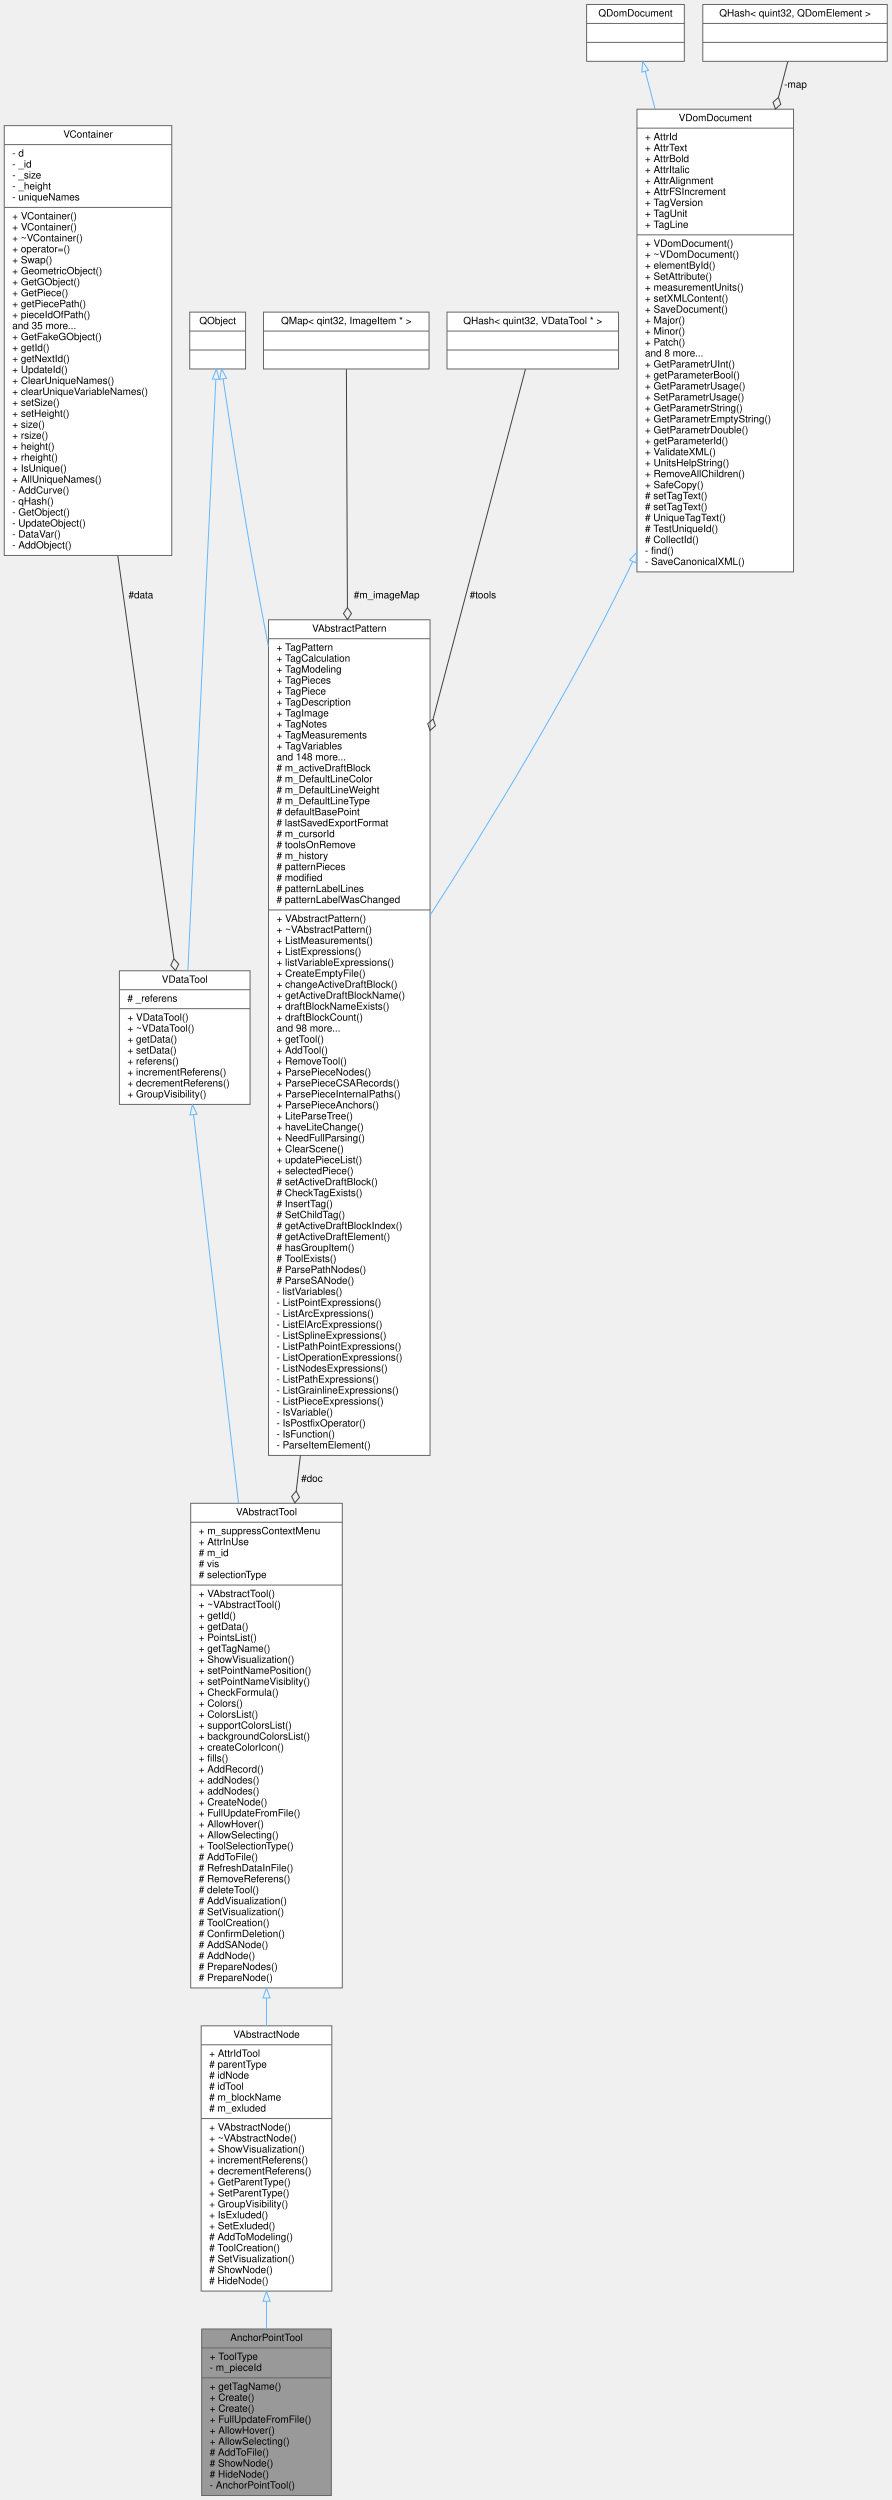
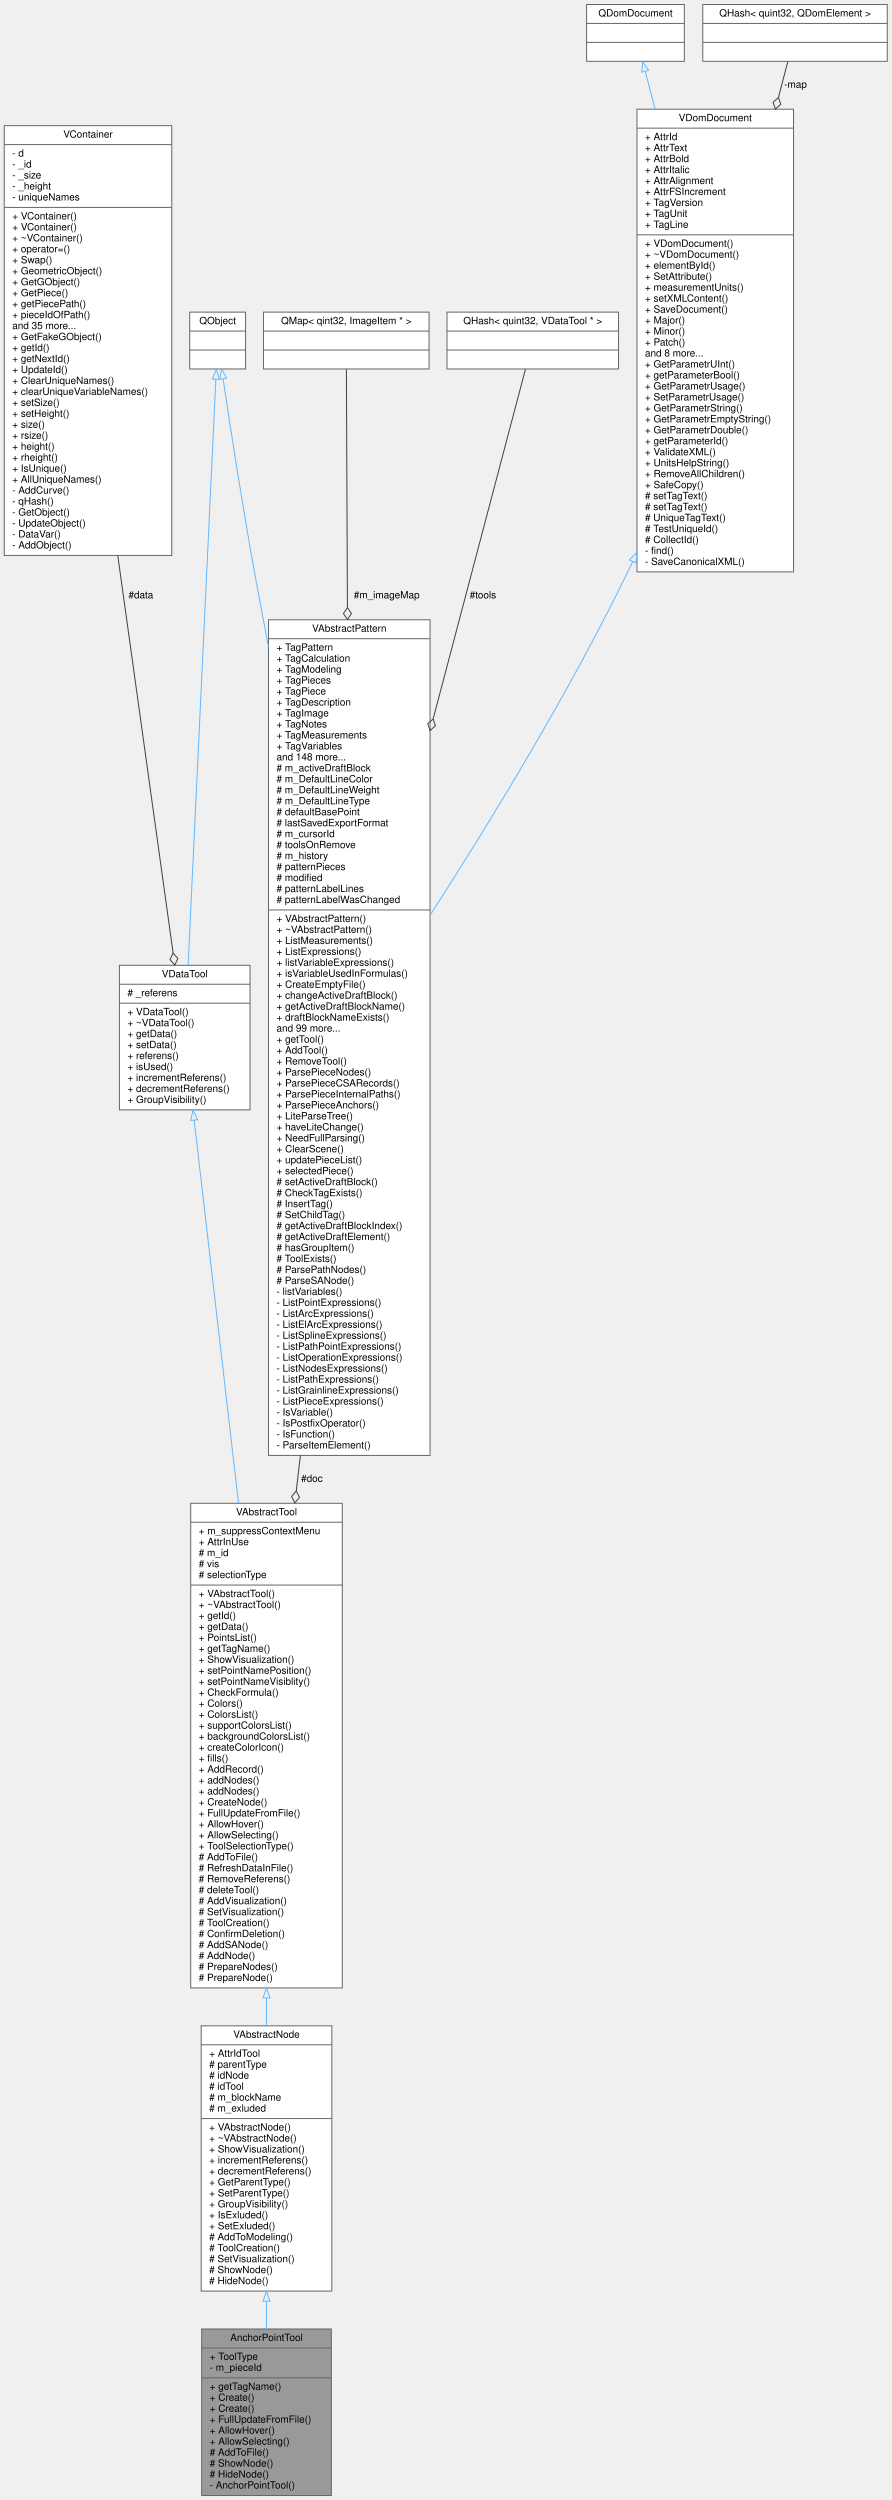
<svg xmlns="http://www.w3.org/2000/svg" xmlns:xlink="http://www.w3.org/1999/xlink" width="894pt" height="2507pt" viewBox="0.00 0.00 893.50 2507.00">
  <g id="graph0" class="graph" transform="scale(1 1) rotate(0) translate(4 2503)">
    <g id="node1" class="node">
      <g id="a_node1">
        <a xlink:title=" ">
          <polygon fill="#999999" stroke="#666666" points="198,-0.5 198,-167.5 328,-167.5 328,-0.5 198,-0.5" />
          <text text-anchor="middle" x="263" y="-155.5" font-family="Helvetica,sans-Serif" font-size="10.00">AnchorPointTool</text>
          <polyline fill="none" stroke="#666666" points="198,-148.5 328,-148.5 " />
          <text text-anchor="start" x="206" y="-136.5" font-family="Helvetica,sans-Serif" font-size="10.00">+ ToolType</text>
          <text text-anchor="start" x="206" y="-125.5" font-family="Helvetica,sans-Serif" font-size="10.00">- m_pieceId</text>
          <polyline fill="none" stroke="#666666" points="198,-118.5 328,-118.5 " />
          <text text-anchor="start" x="206" y="-106.5" font-family="Helvetica,sans-Serif" font-size="10.00">+ getTagName()</text>
          <text text-anchor="start" x="206" y="-95.5" font-family="Helvetica,sans-Serif" font-size="10.00">+ Create()</text>
          <text text-anchor="start" x="206" y="-84.5" font-family="Helvetica,sans-Serif" font-size="10.00">+ Create()</text>
          <text text-anchor="start" x="206" y="-73.5" font-family="Helvetica,sans-Serif" font-size="10.00">+ FullUpdateFromFile()</text>
          <text text-anchor="start" x="206" y="-62.5" font-family="Helvetica,sans-Serif" font-size="10.00">+ AllowHover()</text>
          <text text-anchor="start" x="206" y="-51.5" font-family="Helvetica,sans-Serif" font-size="10.00">+ AllowSelecting()</text>
          <text text-anchor="start" x="206" y="-40.5" font-family="Helvetica,sans-Serif" font-size="10.00"># AddToFile()</text>
          <text text-anchor="start" x="206" y="-29.5" font-family="Helvetica,sans-Serif" font-size="10.00"># ShowNode()</text>
          <text text-anchor="start" x="206" y="-18.5" font-family="Helvetica,sans-Serif" font-size="10.00"># HideNode()</text>
          <text text-anchor="start" x="206" y="-7.5" font-family="Helvetica,sans-Serif" font-size="10.00">- AnchorPointTool()</text>
        </a>
      </g>
    </g>
    <g id="node2" class="node">
      <g id="a_node2">
        <a xlink:href="../../d3/d16/classVAbstractNode.html" target="_top" xlink:title="The VAbstractNode class parent class for all detail node.">
          <polygon fill="white" stroke="#666666" points="197.5,-205.5 197.5,-471.5 328.5,-471.5 328.5,-205.5 197.5,-205.5" />
          <text text-anchor="middle" x="263" y="-459.5" font-family="Helvetica,sans-Serif" font-size="10.00">VAbstractNode</text>
          <polyline fill="none" stroke="#666666" points="197.5,-452.5 328.5,-452.5 " />
          <text text-anchor="start" x="205.5" y="-440.5" font-family="Helvetica,sans-Serif" font-size="10.00">+ AttrIdTool</text>
          <text text-anchor="start" x="205.5" y="-429.5" font-family="Helvetica,sans-Serif" font-size="10.00"># parentType</text>
          <text text-anchor="start" x="205.5" y="-418.5" font-family="Helvetica,sans-Serif" font-size="10.00"># idNode</text>
          <text text-anchor="start" x="205.5" y="-407.5" font-family="Helvetica,sans-Serif" font-size="10.00"># idTool</text>
          <text text-anchor="start" x="205.5" y="-396.5" font-family="Helvetica,sans-Serif" font-size="10.00"># m_blockName</text>
          <text text-anchor="start" x="205.5" y="-385.5" font-family="Helvetica,sans-Serif" font-size="10.00"># m_exluded</text>
          <polyline fill="none" stroke="#666666" points="197.5,-378.5 328.5,-378.5 " />
          <text text-anchor="start" x="205.5" y="-366.5" font-family="Helvetica,sans-Serif" font-size="10.00">+ VAbstractNode()</text>
          <text text-anchor="start" x="205.5" y="-355.5" font-family="Helvetica,sans-Serif" font-size="10.00">+ ~VAbstractNode()</text>
          <text text-anchor="start" x="205.5" y="-344.5" font-family="Helvetica,sans-Serif" font-size="10.00">+ ShowVisualization()</text>
          <text text-anchor="start" x="205.5" y="-333.5" font-family="Helvetica,sans-Serif" font-size="10.00">+ incrementReferens()</text>
          <text text-anchor="start" x="205.5" y="-322.5" font-family="Helvetica,sans-Serif" font-size="10.00">+ decrementReferens()</text>
          <text text-anchor="start" x="205.5" y="-311.5" font-family="Helvetica,sans-Serif" font-size="10.00">+ GetParentType()</text>
          <text text-anchor="start" x="205.5" y="-300.5" font-family="Helvetica,sans-Serif" font-size="10.00">+ SetParentType()</text>
          <text text-anchor="start" x="205.5" y="-289.5" font-family="Helvetica,sans-Serif" font-size="10.00">+ GroupVisibility()</text>
          <text text-anchor="start" x="205.5" y="-278.5" font-family="Helvetica,sans-Serif" font-size="10.00">+ IsExluded()</text>
          <text text-anchor="start" x="205.5" y="-267.5" font-family="Helvetica,sans-Serif" font-size="10.00">+ SetExluded()</text>
          <text text-anchor="start" x="205.5" y="-256.5" font-family="Helvetica,sans-Serif" font-size="10.00"># AddToModeling()</text>
          <text text-anchor="start" x="205.5" y="-245.5" font-family="Helvetica,sans-Serif" font-size="10.00"># ToolCreation()</text>
          <text text-anchor="start" x="205.5" y="-234.5" font-family="Helvetica,sans-Serif" font-size="10.00"># SetVisualization()</text>
          <text text-anchor="start" x="205.5" y="-223.5" font-family="Helvetica,sans-Serif" font-size="10.00"># ShowNode()</text>
          <text text-anchor="start" x="205.5" y="-212.5" font-family="Helvetica,sans-Serif" font-size="10.00"># HideNode()</text>
        </a>
      </g>
    </g>
    <g id="edge1" class="edge">
      <path fill="none" stroke="#63b8ff" d="M263,-195.19C263,-185.87 263,-176.67 263,-167.8" />
      <polygon fill="none" stroke="#63b8ff" points="259.5,-195.33 263,-205.33 266.5,-195.33 259.5,-195.33" />
    </g>
    <g id="node3" class="node">
      <g id="a_node3">
        <a xlink:href="../../d4/d36/classVAbstractTool.html" target="_top" xlink:title="The VAbstractTool abstract class for all tools.">
          <polygon fill="white" stroke="#666666" points="187,-509.5 187,-995.5 339,-995.5 339,-509.5 187,-509.5" />
          <text text-anchor="middle" x="263" y="-983.5" font-family="Helvetica,sans-Serif" font-size="10.00">VAbstractTool</text>
          <polyline fill="none" stroke="#666666" points="187,-976.5 339,-976.5 " />
          <text text-anchor="start" x="195" y="-964.5" font-family="Helvetica,sans-Serif" font-size="10.00">+ m_suppressContextMenu</text>
          <text text-anchor="start" x="195" y="-953.5" font-family="Helvetica,sans-Serif" font-size="10.00">+ AttrInUse</text>
          <text text-anchor="start" x="195" y="-942.5" font-family="Helvetica,sans-Serif" font-size="10.00"># m_id</text>
          <text text-anchor="start" x="195" y="-931.5" font-family="Helvetica,sans-Serif" font-size="10.00"># vis</text>
          <text text-anchor="start" x="195" y="-920.5" font-family="Helvetica,sans-Serif" font-size="10.00"># selectionType</text>
          <polyline fill="none" stroke="#666666" points="187,-913.5 339,-913.5 " />
          <text text-anchor="start" x="195" y="-901.5" font-family="Helvetica,sans-Serif" font-size="10.00">+ VAbstractTool()</text>
          <text text-anchor="start" x="195" y="-890.5" font-family="Helvetica,sans-Serif" font-size="10.00">+ ~VAbstractTool()</text>
          <text text-anchor="start" x="195" y="-879.5" font-family="Helvetica,sans-Serif" font-size="10.00">+ getId()</text>
          <text text-anchor="start" x="195" y="-868.5" font-family="Helvetica,sans-Serif" font-size="10.00">+ getData()</text>
          <text text-anchor="start" x="195" y="-857.5" font-family="Helvetica,sans-Serif" font-size="10.00">+ PointsList()</text>
          <text text-anchor="start" x="195" y="-846.5" font-family="Helvetica,sans-Serif" font-size="10.00">+ getTagName()</text>
          <text text-anchor="start" x="195" y="-835.5" font-family="Helvetica,sans-Serif" font-size="10.00">+ ShowVisualization()</text>
          <text text-anchor="start" x="195" y="-824.5" font-family="Helvetica,sans-Serif" font-size="10.00">+ setPointNamePosition()</text>
          <text text-anchor="start" x="195" y="-813.5" font-family="Helvetica,sans-Serif" font-size="10.00">+ setPointNameVisiblity()</text>
          <text text-anchor="start" x="195" y="-802.5" font-family="Helvetica,sans-Serif" font-size="10.00">+ CheckFormula()</text>
          <text text-anchor="start" x="195" y="-791.5" font-family="Helvetica,sans-Serif" font-size="10.00">+ Colors()</text>
          <text text-anchor="start" x="195" y="-780.5" font-family="Helvetica,sans-Serif" font-size="10.00">+ ColorsList()</text>
          <text text-anchor="start" x="195" y="-769.5" font-family="Helvetica,sans-Serif" font-size="10.00">+ supportColorsList()</text>
          <text text-anchor="start" x="195" y="-758.5" font-family="Helvetica,sans-Serif" font-size="10.00">+ backgroundColorsList()</text>
          <text text-anchor="start" x="195" y="-747.5" font-family="Helvetica,sans-Serif" font-size="10.00">+ createColorIcon()</text>
          <text text-anchor="start" x="195" y="-736.5" font-family="Helvetica,sans-Serif" font-size="10.00">+ fills()</text>
          <text text-anchor="start" x="195" y="-725.5" font-family="Helvetica,sans-Serif" font-size="10.00">+ AddRecord()</text>
          <text text-anchor="start" x="195" y="-714.5" font-family="Helvetica,sans-Serif" font-size="10.00">+ addNodes()</text>
          <text text-anchor="start" x="195" y="-703.5" font-family="Helvetica,sans-Serif" font-size="10.00">+ addNodes()</text>
          <text text-anchor="start" x="195" y="-692.5" font-family="Helvetica,sans-Serif" font-size="10.00">+ CreateNode()</text>
          <text text-anchor="start" x="195" y="-681.5" font-family="Helvetica,sans-Serif" font-size="10.00">+ FullUpdateFromFile()</text>
          <text text-anchor="start" x="195" y="-670.5" font-family="Helvetica,sans-Serif" font-size="10.00">+ AllowHover()</text>
          <text text-anchor="start" x="195" y="-659.5" font-family="Helvetica,sans-Serif" font-size="10.00">+ AllowSelecting()</text>
          <text text-anchor="start" x="195" y="-648.5" font-family="Helvetica,sans-Serif" font-size="10.00">+ ToolSelectionType()</text>
          <text text-anchor="start" x="195" y="-637.5" font-family="Helvetica,sans-Serif" font-size="10.00"># AddToFile()</text>
          <text text-anchor="start" x="195" y="-626.5" font-family="Helvetica,sans-Serif" font-size="10.00"># RefreshDataInFile()</text>
          <text text-anchor="start" x="195" y="-615.5" font-family="Helvetica,sans-Serif" font-size="10.00"># RemoveReferens()</text>
          <text text-anchor="start" x="195" y="-604.5" font-family="Helvetica,sans-Serif" font-size="10.00"># deleteTool()</text>
          <text text-anchor="start" x="195" y="-593.5" font-family="Helvetica,sans-Serif" font-size="10.00"># AddVisualization()</text>
          <text text-anchor="start" x="195" y="-582.5" font-family="Helvetica,sans-Serif" font-size="10.00"># SetVisualization()</text>
          <text text-anchor="start" x="195" y="-571.5" font-family="Helvetica,sans-Serif" font-size="10.00"># ToolCreation()</text>
          <text text-anchor="start" x="195" y="-560.5" font-family="Helvetica,sans-Serif" font-size="10.00"># ConfirmDeletion()</text>
          <text text-anchor="start" x="195" y="-549.5" font-family="Helvetica,sans-Serif" font-size="10.00"># AddSANode()</text>
          <text text-anchor="start" x="195" y="-538.5" font-family="Helvetica,sans-Serif" font-size="10.00"># AddNode()</text>
          <text text-anchor="start" x="195" y="-527.5" font-family="Helvetica,sans-Serif" font-size="10.00"># PrepareNodes()</text>
          <text text-anchor="start" x="195" y="-516.5" font-family="Helvetica,sans-Serif" font-size="10.00"># PrepareNode()</text>
        </a>
      </g>
    </g>
    <g id="edge2" class="edge">
      <path fill="none" stroke="#63b8ff" d="M263,-499.24C263,-489.87 263,-480.64 263,-471.62" />
      <polygon fill="none" stroke="#63b8ff" points="259.5,-499.45 263,-509.45 266.5,-499.45 259.5,-499.45" />
    </g>
    <g id="node4" class="node">
      <g id="a_node4">
        <a xlink:href="../../d5/d68/classVDataTool.html" target="_top" xlink:title="The VDataTool class need for getting access to data container of tool.">
-           <polygon fill="white" stroke="#666666" points="115.5,-1395.5 115.5,-1529.5 246.5,-1529.5 246.5,-1395.5 115.5,-1395.5" />
-           <text text-anchor="middle" x="181" y="-1517.5" font-family="Helvetica,sans-Serif" font-size="10.00">VDataTool</text>
-           <polyline fill="none" stroke="#666666" points="115.5,-1510.5 246.5,-1510.5 " />
-           <text text-anchor="start" x="123.5" y="-1498.5" font-family="Helvetica,sans-Serif" font-size="10.00"># _referens</text>
-           <polyline fill="none" stroke="#666666" points="115.5,-1491.5 246.5,-1491.5 " />
-           <text text-anchor="start" x="123.5" y="-1479.5" font-family="Helvetica,sans-Serif" font-size="10.00">+ VDataTool()</text>
-           <text text-anchor="start" x="123.5" y="-1468.5" font-family="Helvetica,sans-Serif" font-size="10.00">+ ~VDataTool()</text>
-           <text text-anchor="start" x="123.5" y="-1457.5" font-family="Helvetica,sans-Serif" font-size="10.00">+ getData()</text>
-           <text text-anchor="start" x="123.5" y="-1446.5" font-family="Helvetica,sans-Serif" font-size="10.00">+ setData()</text>
-           <text text-anchor="start" x="123.5" y="-1435.5" font-family="Helvetica,sans-Serif" font-size="10.00">+ referens()</text>
-           <text text-anchor="start" x="123.5" y="-1424.5" font-family="Helvetica,sans-Serif" font-size="10.00">+ incrementReferens()</text>
-           <text text-anchor="start" x="123.5" y="-1413.5" font-family="Helvetica,sans-Serif" font-size="10.00">+ decrementReferens()</text>
-           <text text-anchor="start" x="123.5" y="-1402.5" font-family="Helvetica,sans-Serif" font-size="10.00">+ GroupVisibility()</text>
+           <polygon fill="white" stroke="#666666" points="115.5,-1390 115.5,-1535 246.5,-1535 246.5,-1390 115.5,-1390" />
+           <text text-anchor="middle" x="181" y="-1523" font-family="Helvetica,sans-Serif" font-size="10.00">VDataTool</text>
+           <polyline fill="none" stroke="#666666" points="115.5,-1516 246.5,-1516 " />
+           <text text-anchor="start" x="123.5" y="-1504" font-family="Helvetica,sans-Serif" font-size="10.00"># _referens</text>
+           <polyline fill="none" stroke="#666666" points="115.5,-1497 246.5,-1497 " />
+           <text text-anchor="start" x="123.5" y="-1485" font-family="Helvetica,sans-Serif" font-size="10.00">+ VDataTool()</text>
+           <text text-anchor="start" x="123.5" y="-1474" font-family="Helvetica,sans-Serif" font-size="10.00">+ ~VDataTool()</text>
+           <text text-anchor="start" x="123.5" y="-1463" font-family="Helvetica,sans-Serif" font-size="10.00">+ getData()</text>
+           <text text-anchor="start" x="123.5" y="-1452" font-family="Helvetica,sans-Serif" font-size="10.00">+ setData()</text>
+           <text text-anchor="start" x="123.5" y="-1441" font-family="Helvetica,sans-Serif" font-size="10.00">+ referens()</text>
+           <text text-anchor="start" x="123.5" y="-1430" font-family="Helvetica,sans-Serif" font-size="10.00">+ isUsed()</text>
+           <text text-anchor="start" x="123.5" y="-1419" font-family="Helvetica,sans-Serif" font-size="10.00">+ incrementReferens()</text>
+           <text text-anchor="start" x="123.5" y="-1408" font-family="Helvetica,sans-Serif" font-size="10.00">+ decrementReferens()</text>
+           <text text-anchor="start" x="123.5" y="-1397" font-family="Helvetica,sans-Serif" font-size="10.00">+ GroupVisibility()</text>
        </a>
      </g>
    </g>
    <g id="edge3" class="edge">
-       <path fill="none" stroke="#63b8ff" d="M189.85,-1385.09C200.58,-1292.47 219.17,-1131.9 234.93,-995.85" />
-       <polygon fill="none" stroke="#63b8ff" points="186.35,-1384.87 188.68,-1395.21 193.3,-1385.68 186.35,-1384.87" />
+       <path fill="none" stroke="#63b8ff" d="M190.47,-1379.77C201.28,-1286.39 219.48,-1129.25 234.94,-995.74" />
+       <polygon fill="none" stroke="#63b8ff" points="186.99,-1379.38 189.31,-1389.72 193.94,-1380.19 186.99,-1379.38" />
    </g>
    <g id="node5" class="node">
      <g id="a_node5">
        <a xlink:title=" ">
          <polygon fill="white" stroke="#666666" points="186,-2133 186,-2190 242,-2190 242,-2133 186,-2133" />
          <text text-anchor="middle" x="214" y="-2178" font-family="Helvetica,sans-Serif" font-size="10.00">QObject</text>
          <polyline fill="none" stroke="#666666" points="186,-2171 242,-2171 " />
          <text text-anchor="middle" x="214" y="-2159" font-family="Helvetica,sans-Serif" font-size="10.00"> </text>
          <polyline fill="none" stroke="#666666" points="186,-2152 242,-2152 " />
          <text text-anchor="middle" x="214" y="-2140" font-family="Helvetica,sans-Serif" font-size="10.00"> </text>
        </a>
      </g>
    </g>
    <g id="edge4" class="edge">
-       <path fill="none" stroke="#63b8ff" d="M212.2,-2122.5C206.84,-2009.27 190.93,-1673.13 184.13,-1529.63" />
+       <path fill="none" stroke="#63b8ff" d="M212.21,-2122.64C206.92,-2010.99 191.34,-1681.8 184.4,-1535.27" />
      <polygon fill="none" stroke="#63b8ff" points="208.72,-2122.92 212.69,-2132.75 215.71,-2122.59 208.72,-2122.92" />
    </g>
    <g id="node7" class="node">
      <g id="a_node7">
        <a xlink:href="../../d8/dba/classVAbstractPattern.html" target="_top" xlink:title=" ">
          <polygon fill="white" stroke="#666666" points="265,-1043.5 265,-1881.5 427,-1881.5 427,-1043.5 265,-1043.5" />
          <text text-anchor="middle" x="346" y="-1869.5" font-family="Helvetica,sans-Serif" font-size="10.00">VAbstractPattern</text>
          <polyline fill="none" stroke="#666666" points="265,-1862.5 427,-1862.5 " />
          <text text-anchor="start" x="273" y="-1850.5" font-family="Helvetica,sans-Serif" font-size="10.00">+ TagPattern</text>
          <text text-anchor="start" x="273" y="-1839.5" font-family="Helvetica,sans-Serif" font-size="10.00">+ TagCalculation</text>
          <text text-anchor="start" x="273" y="-1828.5" font-family="Helvetica,sans-Serif" font-size="10.00">+ TagModeling</text>
          <text text-anchor="start" x="273" y="-1817.5" font-family="Helvetica,sans-Serif" font-size="10.00">+ TagPieces</text>
          <text text-anchor="start" x="273" y="-1806.5" font-family="Helvetica,sans-Serif" font-size="10.00">+ TagPiece</text>
          <text text-anchor="start" x="273" y="-1795.5" font-family="Helvetica,sans-Serif" font-size="10.00">+ TagDescription</text>
          <text text-anchor="start" x="273" y="-1784.5" font-family="Helvetica,sans-Serif" font-size="10.00">+ TagImage</text>
          <text text-anchor="start" x="273" y="-1773.5" font-family="Helvetica,sans-Serif" font-size="10.00">+ TagNotes</text>
          <text text-anchor="start" x="273" y="-1762.5" font-family="Helvetica,sans-Serif" font-size="10.00">+ TagMeasurements</text>
          <text text-anchor="start" x="273" y="-1751.5" font-family="Helvetica,sans-Serif" font-size="10.00">+ TagVariables</text>
          <text text-anchor="start" x="273" y="-1740.5" font-family="Helvetica,sans-Serif" font-size="10.00">and 148 more...</text>
          <text text-anchor="start" x="273" y="-1729.5" font-family="Helvetica,sans-Serif" font-size="10.00"># m_activeDraftBlock</text>
          <text text-anchor="start" x="273" y="-1718.5" font-family="Helvetica,sans-Serif" font-size="10.00"># m_DefaultLineColor</text>
          <text text-anchor="start" x="273" y="-1707.5" font-family="Helvetica,sans-Serif" font-size="10.00"># m_DefaultLineWeight</text>
          <text text-anchor="start" x="273" y="-1696.5" font-family="Helvetica,sans-Serif" font-size="10.00"># m_DefaultLineType</text>
          <text text-anchor="start" x="273" y="-1685.5" font-family="Helvetica,sans-Serif" font-size="10.00"># defaultBasePoint</text>
          <text text-anchor="start" x="273" y="-1674.5" font-family="Helvetica,sans-Serif" font-size="10.00"># lastSavedExportFormat</text>
          <text text-anchor="start" x="273" y="-1663.5" font-family="Helvetica,sans-Serif" font-size="10.00"># m_cursorId</text>
          <text text-anchor="start" x="273" y="-1652.5" font-family="Helvetica,sans-Serif" font-size="10.00"># toolsOnRemove</text>
          <text text-anchor="start" x="273" y="-1641.5" font-family="Helvetica,sans-Serif" font-size="10.00"># m_history</text>
          <text text-anchor="start" x="273" y="-1630.5" font-family="Helvetica,sans-Serif" font-size="10.00"># patternPieces</text>
          <text text-anchor="start" x="273" y="-1619.5" font-family="Helvetica,sans-Serif" font-size="10.00"># modified</text>
          <text text-anchor="start" x="273" y="-1608.5" font-family="Helvetica,sans-Serif" font-size="10.00"># patternLabelLines</text>
          <text text-anchor="start" x="273" y="-1597.5" font-family="Helvetica,sans-Serif" font-size="10.00"># patternLabelWasChanged</text>
          <polyline fill="none" stroke="#666666" points="265,-1590.5 427,-1590.5 " />
          <text text-anchor="start" x="273" y="-1578.5" font-family="Helvetica,sans-Serif" font-size="10.00">+ VAbstractPattern()</text>
          <text text-anchor="start" x="273" y="-1567.5" font-family="Helvetica,sans-Serif" font-size="10.00">+ ~VAbstractPattern()</text>
          <text text-anchor="start" x="273" y="-1556.5" font-family="Helvetica,sans-Serif" font-size="10.00">+ ListMeasurements()</text>
          <text text-anchor="start" x="273" y="-1545.5" font-family="Helvetica,sans-Serif" font-size="10.00">+ ListExpressions()</text>
          <text text-anchor="start" x="273" y="-1534.5" font-family="Helvetica,sans-Serif" font-size="10.00">+ listVariableExpressions()</text>
-           <text text-anchor="start" x="273" y="-1523.5" font-family="Helvetica,sans-Serif" font-size="10.00">+ CreateEmptyFile()</text>
-           <text text-anchor="start" x="273" y="-1512.5" font-family="Helvetica,sans-Serif" font-size="10.00">+ changeActiveDraftBlock()</text>
-           <text text-anchor="start" x="273" y="-1501.5" font-family="Helvetica,sans-Serif" font-size="10.00">+ getActiveDraftBlockName()</text>
-           <text text-anchor="start" x="273" y="-1490.5" font-family="Helvetica,sans-Serif" font-size="10.00">+ draftBlockNameExists()</text>
-           <text text-anchor="start" x="273" y="-1479.5" font-family="Helvetica,sans-Serif" font-size="10.00">+ draftBlockCount()</text>
-           <text text-anchor="start" x="273" y="-1468.5" font-family="Helvetica,sans-Serif" font-size="10.00">and 98 more...</text>
+           <text text-anchor="start" x="273" y="-1523.5" font-family="Helvetica,sans-Serif" font-size="10.00">+ isVariableUsedInFormulas()</text>
+           <text text-anchor="start" x="273" y="-1512.5" font-family="Helvetica,sans-Serif" font-size="10.00">+ CreateEmptyFile()</text>
+           <text text-anchor="start" x="273" y="-1501.5" font-family="Helvetica,sans-Serif" font-size="10.00">+ changeActiveDraftBlock()</text>
+           <text text-anchor="start" x="273" y="-1490.5" font-family="Helvetica,sans-Serif" font-size="10.00">+ getActiveDraftBlockName()</text>
+           <text text-anchor="start" x="273" y="-1479.5" font-family="Helvetica,sans-Serif" font-size="10.00">+ draftBlockNameExists()</text>
+           <text text-anchor="start" x="273" y="-1468.5" font-family="Helvetica,sans-Serif" font-size="10.00">and 99 more...</text>
          <text text-anchor="start" x="273" y="-1457.5" font-family="Helvetica,sans-Serif" font-size="10.00">+ getTool()</text>
          <text text-anchor="start" x="273" y="-1446.5" font-family="Helvetica,sans-Serif" font-size="10.00">+ AddTool()</text>
          <text text-anchor="start" x="273" y="-1435.5" font-family="Helvetica,sans-Serif" font-size="10.00">+ RemoveTool()</text>
          <text text-anchor="start" x="273" y="-1424.5" font-family="Helvetica,sans-Serif" font-size="10.00">+ ParsePieceNodes()</text>
          <text text-anchor="start" x="273" y="-1413.5" font-family="Helvetica,sans-Serif" font-size="10.00">+ ParsePieceCSARecords()</text>
          <text text-anchor="start" x="273" y="-1402.5" font-family="Helvetica,sans-Serif" font-size="10.00">+ ParsePieceInternalPaths()</text>
          <text text-anchor="start" x="273" y="-1391.5" font-family="Helvetica,sans-Serif" font-size="10.00">+ ParsePieceAnchors()</text>
          <text text-anchor="start" x="273" y="-1380.5" font-family="Helvetica,sans-Serif" font-size="10.00">+ LiteParseTree()</text>
          <text text-anchor="start" x="273" y="-1369.5" font-family="Helvetica,sans-Serif" font-size="10.00">+ haveLiteChange()</text>
          <text text-anchor="start" x="273" y="-1358.5" font-family="Helvetica,sans-Serif" font-size="10.00">+ NeedFullParsing()</text>
          <text text-anchor="start" x="273" y="-1347.5" font-family="Helvetica,sans-Serif" font-size="10.00">+ ClearScene()</text>
          <text text-anchor="start" x="273" y="-1336.5" font-family="Helvetica,sans-Serif" font-size="10.00">+ updatePieceList()</text>
          <text text-anchor="start" x="273" y="-1325.5" font-family="Helvetica,sans-Serif" font-size="10.00">+ selectedPiece()</text>
          <text text-anchor="start" x="273" y="-1314.5" font-family="Helvetica,sans-Serif" font-size="10.00"># setActiveDraftBlock()</text>
          <text text-anchor="start" x="273" y="-1303.5" font-family="Helvetica,sans-Serif" font-size="10.00"># CheckTagExists()</text>
          <text text-anchor="start" x="273" y="-1292.5" font-family="Helvetica,sans-Serif" font-size="10.00"># InsertTag()</text>
          <text text-anchor="start" x="273" y="-1281.5" font-family="Helvetica,sans-Serif" font-size="10.00"># SetChildTag()</text>
          <text text-anchor="start" x="273" y="-1270.5" font-family="Helvetica,sans-Serif" font-size="10.00"># getActiveDraftBlockIndex()</text>
          <text text-anchor="start" x="273" y="-1259.5" font-family="Helvetica,sans-Serif" font-size="10.00"># getActiveDraftElement()</text>
          <text text-anchor="start" x="273" y="-1248.5" font-family="Helvetica,sans-Serif" font-size="10.00"># hasGroupItem()</text>
          <text text-anchor="start" x="273" y="-1237.5" font-family="Helvetica,sans-Serif" font-size="10.00"># ToolExists()</text>
          <text text-anchor="start" x="273" y="-1226.5" font-family="Helvetica,sans-Serif" font-size="10.00"># ParsePathNodes()</text>
          <text text-anchor="start" x="273" y="-1215.5" font-family="Helvetica,sans-Serif" font-size="10.00"># ParseSANode()</text>
          <text text-anchor="start" x="273" y="-1204.5" font-family="Helvetica,sans-Serif" font-size="10.00">- listVariables()</text>
          <text text-anchor="start" x="273" y="-1193.5" font-family="Helvetica,sans-Serif" font-size="10.00">- ListPointExpressions()</text>
          <text text-anchor="start" x="273" y="-1182.5" font-family="Helvetica,sans-Serif" font-size="10.00">- ListArcExpressions()</text>
          <text text-anchor="start" x="273" y="-1171.5" font-family="Helvetica,sans-Serif" font-size="10.00">- ListElArcExpressions()</text>
          <text text-anchor="start" x="273" y="-1160.5" font-family="Helvetica,sans-Serif" font-size="10.00">- ListSplineExpressions()</text>
          <text text-anchor="start" x="273" y="-1149.5" font-family="Helvetica,sans-Serif" font-size="10.00">- ListPathPointExpressions()</text>
          <text text-anchor="start" x="273" y="-1138.5" font-family="Helvetica,sans-Serif" font-size="10.00">- ListOperationExpressions()</text>
          <text text-anchor="start" x="273" y="-1127.5" font-family="Helvetica,sans-Serif" font-size="10.00">- ListNodesExpressions()</text>
          <text text-anchor="start" x="273" y="-1116.5" font-family="Helvetica,sans-Serif" font-size="10.00">- ListPathExpressions()</text>
          <text text-anchor="start" x="273" y="-1105.5" font-family="Helvetica,sans-Serif" font-size="10.00">- ListGrainlineExpressions()</text>
          <text text-anchor="start" x="273" y="-1094.5" font-family="Helvetica,sans-Serif" font-size="10.00">- ListPieceExpressions()</text>
          <text text-anchor="start" x="273" y="-1083.5" font-family="Helvetica,sans-Serif" font-size="10.00">- IsVariable()</text>
          <text text-anchor="start" x="273" y="-1072.5" font-family="Helvetica,sans-Serif" font-size="10.00">- IsPostfixOperator()</text>
          <text text-anchor="start" x="273" y="-1061.5" font-family="Helvetica,sans-Serif" font-size="10.00">- IsFunction()</text>
          <text text-anchor="start" x="273" y="-1050.5" font-family="Helvetica,sans-Serif" font-size="10.00">- ParseItemElement()</text>
        </a>
      </g>
    </g>
    <g id="edge7" class="edge">
      <path fill="none" stroke="#63b8ff" d="M219.5,-2122.92C226.33,-2077.05 238.6,-1997.17 251,-1929 255.43,-1904.65 260.12,-1879.62 264.96,-1854.4" />
      <polygon fill="none" stroke="#63b8ff" points="216.01,-2122.59 218.01,-2133 222.94,-2123.62 216.01,-2122.59" />
    </g>
    <g id="node6" class="node">
      <g id="a_node6">
        <a xlink:href="../../d2/d83/classVContainer.html" target="_top" xlink:title="Manages a collection of geometric objects, pieces, paths, and variables.">
          <polygon fill="white" stroke="#666666" points="0,-1946 0,-2377 168,-2377 168,-1946 0,-1946" />
          <text text-anchor="middle" x="84" y="-2365" font-family="Helvetica,sans-Serif" font-size="10.00">VContainer</text>
          <polyline fill="none" stroke="#666666" points="0,-2358 168,-2358 " />
          <text text-anchor="start" x="8" y="-2346" font-family="Helvetica,sans-Serif" font-size="10.00">- d</text>
          <text text-anchor="start" x="8" y="-2335" font-family="Helvetica,sans-Serif" font-size="10.00">- _id</text>
          <text text-anchor="start" x="8" y="-2324" font-family="Helvetica,sans-Serif" font-size="10.00">- _size</text>
          <text text-anchor="start" x="8" y="-2313" font-family="Helvetica,sans-Serif" font-size="10.00">- _height</text>
          <text text-anchor="start" x="8" y="-2302" font-family="Helvetica,sans-Serif" font-size="10.00">- uniqueNames</text>
          <polyline fill="none" stroke="#666666" points="0,-2295 168,-2295 " />
          <text text-anchor="start" x="8" y="-2283" font-family="Helvetica,sans-Serif" font-size="10.00">+ VContainer()</text>
          <text text-anchor="start" x="8" y="-2272" font-family="Helvetica,sans-Serif" font-size="10.00">+ VContainer()</text>
          <text text-anchor="start" x="8" y="-2261" font-family="Helvetica,sans-Serif" font-size="10.00">+ ~VContainer()</text>
          <text text-anchor="start" x="8" y="-2250" font-family="Helvetica,sans-Serif" font-size="10.00">+ operator=()</text>
          <text text-anchor="start" x="8" y="-2239" font-family="Helvetica,sans-Serif" font-size="10.00">+ Swap()</text>
          <text text-anchor="start" x="8" y="-2228" font-family="Helvetica,sans-Serif" font-size="10.00">+ GeometricObject()</text>
          <text text-anchor="start" x="8" y="-2217" font-family="Helvetica,sans-Serif" font-size="10.00">+ GetGObject()</text>
          <text text-anchor="start" x="8" y="-2206" font-family="Helvetica,sans-Serif" font-size="10.00">+ GetPiece()</text>
          <text text-anchor="start" x="8" y="-2195" font-family="Helvetica,sans-Serif" font-size="10.00">+ getPiecePath()</text>
          <text text-anchor="start" x="8" y="-2184" font-family="Helvetica,sans-Serif" font-size="10.00">+ pieceIdOfPath()</text>
          <text text-anchor="start" x="8" y="-2173" font-family="Helvetica,sans-Serif" font-size="10.00">and 35 more...</text>
          <text text-anchor="start" x="8" y="-2162" font-family="Helvetica,sans-Serif" font-size="10.00">+ GetFakeGObject()</text>
          <text text-anchor="start" x="8" y="-2151" font-family="Helvetica,sans-Serif" font-size="10.00">+ getId()</text>
          <text text-anchor="start" x="8" y="-2140" font-family="Helvetica,sans-Serif" font-size="10.00">+ getNextId()</text>
          <text text-anchor="start" x="8" y="-2129" font-family="Helvetica,sans-Serif" font-size="10.00">+ UpdateId()</text>
          <text text-anchor="start" x="8" y="-2118" font-family="Helvetica,sans-Serif" font-size="10.00">+ ClearUniqueNames()</text>
          <text text-anchor="start" x="8" y="-2107" font-family="Helvetica,sans-Serif" font-size="10.00">+ clearUniqueVariableNames()</text>
          <text text-anchor="start" x="8" y="-2096" font-family="Helvetica,sans-Serif" font-size="10.00">+ setSize()</text>
          <text text-anchor="start" x="8" y="-2085" font-family="Helvetica,sans-Serif" font-size="10.00">+ setHeight()</text>
          <text text-anchor="start" x="8" y="-2074" font-family="Helvetica,sans-Serif" font-size="10.00">+ size()</text>
          <text text-anchor="start" x="8" y="-2063" font-family="Helvetica,sans-Serif" font-size="10.00">+ rsize()</text>
          <text text-anchor="start" x="8" y="-2052" font-family="Helvetica,sans-Serif" font-size="10.00">+ height()</text>
          <text text-anchor="start" x="8" y="-2041" font-family="Helvetica,sans-Serif" font-size="10.00">+ rheight()</text>
          <text text-anchor="start" x="8" y="-2030" font-family="Helvetica,sans-Serif" font-size="10.00">+ IsUnique()</text>
          <text text-anchor="start" x="8" y="-2019" font-family="Helvetica,sans-Serif" font-size="10.00">+ AllUniqueNames()</text>
          <text text-anchor="start" x="8" y="-2008" font-family="Helvetica,sans-Serif" font-size="10.00">- AddCurve()</text>
          <text text-anchor="start" x="8" y="-1997" font-family="Helvetica,sans-Serif" font-size="10.00">- qHash()</text>
          <text text-anchor="start" x="8" y="-1986" font-family="Helvetica,sans-Serif" font-size="10.00">- GetObject()</text>
          <text text-anchor="start" x="8" y="-1975" font-family="Helvetica,sans-Serif" font-size="10.00">- UpdateObject()</text>
          <text text-anchor="start" x="8" y="-1964" font-family="Helvetica,sans-Serif" font-size="10.00">- DataVar()</text>
          <text text-anchor="start" x="8" y="-1953" font-family="Helvetica,sans-Serif" font-size="10.00">- AddObject()</text>
        </a>
      </g>
    </g>
    <g id="edge5" class="edge">
-       <path fill="none" stroke="#404040" d="M113.89,-1945.69C132.98,-1808.56 156.59,-1638.88 170.11,-1541.72" />
-       <polygon fill="none" stroke="#404040" points="170.14,-1541.55 167,-1535.05 171.79,-1529.66 174.93,-1536.15 170.14,-1541.55" />
+       <path fill="none" stroke="#404040" d="M113.89,-1945.69C132.62,-1811.11 155.72,-1645.17 169.35,-1547.21" />
+       <polygon fill="none" stroke="#404040" points="169.35,-1547.2 166.22,-1540.71 171.01,-1535.31 174.14,-1541.81 169.35,-1547.2" />
      <text text-anchor="middle" x="137" y="-1903" font-family="Helvetica,sans-Serif" font-size="10.00"> #data</text>
    </g>
    <g id="edge6" class="edge">
      <path fill="none" stroke="#404040" d="M296.97,-1043.26C295.58,-1031.38 294.2,-1019.6 292.83,-1007.97" />
      <polygon fill="none" stroke="#404040" points="292.82,-1007.84 288.15,-1002.34 291.42,-995.92 296.09,-1001.41 292.82,-1007.84" />
      <text text-anchor="middle" x="308.5" y="-1017" font-family="Helvetica,sans-Serif" font-size="10.00"> #doc</text>
    </g>
    <g id="node8" class="node">
      <g id="a_node8">
        <a xlink:href="../../d6/deb/classVDomDocument.html" target="_top" xlink:title="The VDomDocument class represents a Seamly2D document (.val file).">
          <polygon fill="white" stroke="#666666" points="634.5,-1929.5 634.5,-2393.5 791.5,-2393.5 791.5,-1929.5 634.5,-1929.5" />
          <text text-anchor="middle" x="713" y="-2381.5" font-family="Helvetica,sans-Serif" font-size="10.00">VDomDocument</text>
          <polyline fill="none" stroke="#666666" points="634.5,-2374.5 791.5,-2374.5 " />
          <text text-anchor="start" x="642.5" y="-2362.5" font-family="Helvetica,sans-Serif" font-size="10.00">+ AttrId</text>
          <text text-anchor="start" x="642.5" y="-2351.5" font-family="Helvetica,sans-Serif" font-size="10.00">+ AttrText</text>
          <text text-anchor="start" x="642.5" y="-2340.5" font-family="Helvetica,sans-Serif" font-size="10.00">+ AttrBold</text>
          <text text-anchor="start" x="642.5" y="-2329.5" font-family="Helvetica,sans-Serif" font-size="10.00">+ AttrItalic</text>
          <text text-anchor="start" x="642.5" y="-2318.5" font-family="Helvetica,sans-Serif" font-size="10.00">+ AttrAlignment</text>
          <text text-anchor="start" x="642.5" y="-2307.5" font-family="Helvetica,sans-Serif" font-size="10.00">+ AttrFSIncrement</text>
          <text text-anchor="start" x="642.5" y="-2296.5" font-family="Helvetica,sans-Serif" font-size="10.00">+ TagVersion</text>
          <text text-anchor="start" x="642.5" y="-2285.5" font-family="Helvetica,sans-Serif" font-size="10.00">+ TagUnit</text>
          <text text-anchor="start" x="642.5" y="-2274.5" font-family="Helvetica,sans-Serif" font-size="10.00">+ TagLine</text>
          <polyline fill="none" stroke="#666666" points="634.5,-2267.5 791.5,-2267.5 " />
          <text text-anchor="start" x="642.5" y="-2255.5" font-family="Helvetica,sans-Serif" font-size="10.00">+ VDomDocument()</text>
          <text text-anchor="start" x="642.5" y="-2244.5" font-family="Helvetica,sans-Serif" font-size="10.00">+ ~VDomDocument()</text>
          <text text-anchor="start" x="642.5" y="-2233.5" font-family="Helvetica,sans-Serif" font-size="10.00">+ elementById()</text>
          <text text-anchor="start" x="642.5" y="-2222.5" font-family="Helvetica,sans-Serif" font-size="10.00">+ SetAttribute()</text>
          <text text-anchor="start" x="642.5" y="-2211.5" font-family="Helvetica,sans-Serif" font-size="10.00">+ measurementUnits()</text>
          <text text-anchor="start" x="642.5" y="-2200.5" font-family="Helvetica,sans-Serif" font-size="10.00">+ setXMLContent()</text>
          <text text-anchor="start" x="642.5" y="-2189.5" font-family="Helvetica,sans-Serif" font-size="10.00">+ SaveDocument()</text>
          <text text-anchor="start" x="642.5" y="-2178.5" font-family="Helvetica,sans-Serif" font-size="10.00">+ Major()</text>
          <text text-anchor="start" x="642.5" y="-2167.5" font-family="Helvetica,sans-Serif" font-size="10.00">+ Minor()</text>
          <text text-anchor="start" x="642.5" y="-2156.5" font-family="Helvetica,sans-Serif" font-size="10.00">+ Patch()</text>
          <text text-anchor="start" x="642.5" y="-2145.5" font-family="Helvetica,sans-Serif" font-size="10.00">and 8 more...</text>
          <text text-anchor="start" x="642.5" y="-2134.5" font-family="Helvetica,sans-Serif" font-size="10.00">+ GetParametrUInt()</text>
          <text text-anchor="start" x="642.5" y="-2123.5" font-family="Helvetica,sans-Serif" font-size="10.00">+ getParameterBool()</text>
          <text text-anchor="start" x="642.5" y="-2112.5" font-family="Helvetica,sans-Serif" font-size="10.00">+ GetParametrUsage()</text>
          <text text-anchor="start" x="642.5" y="-2101.5" font-family="Helvetica,sans-Serif" font-size="10.00">+ SetParametrUsage()</text>
          <text text-anchor="start" x="642.5" y="-2090.5" font-family="Helvetica,sans-Serif" font-size="10.00">+ GetParametrString()</text>
          <text text-anchor="start" x="642.5" y="-2079.5" font-family="Helvetica,sans-Serif" font-size="10.00">+ GetParametrEmptyString()</text>
          <text text-anchor="start" x="642.5" y="-2068.5" font-family="Helvetica,sans-Serif" font-size="10.00">+ GetParametrDouble()</text>
          <text text-anchor="start" x="642.5" y="-2057.5" font-family="Helvetica,sans-Serif" font-size="10.00">+ getParameterId()</text>
          <text text-anchor="start" x="642.5" y="-2046.5" font-family="Helvetica,sans-Serif" font-size="10.00">+ ValidateXML()</text>
          <text text-anchor="start" x="642.5" y="-2035.5" font-family="Helvetica,sans-Serif" font-size="10.00">+ UnitsHelpString()</text>
          <text text-anchor="start" x="642.5" y="-2024.5" font-family="Helvetica,sans-Serif" font-size="10.00">+ RemoveAllChildren()</text>
          <text text-anchor="start" x="642.5" y="-2013.5" font-family="Helvetica,sans-Serif" font-size="10.00">+ SafeCopy()</text>
          <text text-anchor="start" x="642.5" y="-2002.5" font-family="Helvetica,sans-Serif" font-size="10.00"># setTagText()</text>
          <text text-anchor="start" x="642.5" y="-1991.5" font-family="Helvetica,sans-Serif" font-size="10.00"># setTagText()</text>
          <text text-anchor="start" x="642.5" y="-1980.5" font-family="Helvetica,sans-Serif" font-size="10.00"># UniqueTagText()</text>
          <text text-anchor="start" x="642.5" y="-1969.5" font-family="Helvetica,sans-Serif" font-size="10.00"># TestUniqueId()</text>
          <text text-anchor="start" x="642.5" y="-1958.5" font-family="Helvetica,sans-Serif" font-size="10.00"># CollectId()</text>
          <text text-anchor="start" x="642.5" y="-1947.5" font-family="Helvetica,sans-Serif" font-size="10.00">- find()</text>
          <text text-anchor="start" x="642.5" y="-1936.5" font-family="Helvetica,sans-Serif" font-size="10.00">- SaveCanonicalXML()</text>
        </a>
      </g>
    </g>
    <g id="edge8" class="edge">
      <path fill="none" stroke="#63b8ff" d="M630.2,-1939.91C628.48,-1936.24 626.74,-1932.6 625,-1929 566.3,-1807.98 486.32,-1677.19 427.03,-1585.15" />
      <polygon fill="none" stroke="#63b8ff" points="627.08,-1941.51 634.45,-1949.12 633.44,-1938.58 627.08,-1941.51" />
    </g>
    <g id="node9" class="node">
      <g id="a_node9">
        <a xlink:title=" ">
          <polygon fill="white" stroke="#666666" points="584,-2441.5 584,-2498.5 682,-2498.5 682,-2441.5 584,-2441.5" />
          <text text-anchor="middle" x="633" y="-2486.5" font-family="Helvetica,sans-Serif" font-size="10.00">QDomDocument</text>
          <polyline fill="none" stroke="#666666" points="584,-2479.5 682,-2479.5 " />
          <text text-anchor="middle" x="633" y="-2467.5" font-family="Helvetica,sans-Serif" font-size="10.00"> </text>
          <polyline fill="none" stroke="#666666" points="584,-2460.5 682,-2460.5 " />
          <text text-anchor="middle" x="633" y="-2448.5" font-family="Helvetica,sans-Serif" font-size="10.00"> </text>
        </a>
      </g>
    </g>
    <g id="edge9" class="edge">
      <path fill="none" stroke="#63b8ff" d="M642.82,-2431.38C645.67,-2420.45 649.01,-2407.65 652.66,-2393.67" />
      <polygon fill="none" stroke="#63b8ff" points="639.38,-2430.7 640.24,-2441.26 646.15,-2432.47 639.38,-2430.7" />
    </g>
    <g id="node10" class="node">
      <g id="a_node10">
        <a xlink:href="../../da/da1/classQHash.html" target="_top" xlink:title=" ">
          <polygon fill="white" stroke="#666666" points="700.5,-2441.5 700.5,-2498.5 885.5,-2498.5 885.5,-2441.5 700.5,-2441.5" />
          <text text-anchor="middle" x="793" y="-2486.5" font-family="Helvetica,sans-Serif" font-size="10.00">QHash&lt; quint32, QDomElement &gt;</text>
          <polyline fill="none" stroke="#666666" points="700.5,-2479.5 885.5,-2479.5 " />
          <text text-anchor="middle" x="793" y="-2467.5" font-family="Helvetica,sans-Serif" font-size="10.00"> </text>
          <polyline fill="none" stroke="#666666" points="700.5,-2460.5 885.5,-2460.5 " />
          <text text-anchor="middle" x="793" y="-2448.5" font-family="Helvetica,sans-Serif" font-size="10.00"> </text>
        </a>
      </g>
    </g>
    <g id="edge10" class="edge">
      <path fill="none" stroke="#404040" d="M785.76,-2441.26C783.16,-2431.3 779.98,-2419.12 776.42,-2405.46" />
      <polygon fill="none" stroke="#404040" points="776.37,-2405.28 770.98,-2400.48 773.34,-2393.67 778.72,-2398.46 776.37,-2405.28" />
      <text text-anchor="middle" x="793.5" y="-2415" font-family="Helvetica,sans-Serif" font-size="10.00"> -map</text>
    </g>
    <g id="node11" class="node">
      <g id="a_node11">
        <a xlink:href="../../d0/d4c/classQMap.html" target="_top" xlink:title=" ">
          <polygon fill="white" stroke="#666666" points="260,-2133 260,-2190 426,-2190 426,-2133 260,-2133" />
          <text text-anchor="middle" x="343" y="-2178" font-family="Helvetica,sans-Serif" font-size="10.00">QMap&lt; qint32, ImageItem * &gt;</text>
          <polyline fill="none" stroke="#666666" points="260,-2171 426,-2171 " />
          <text text-anchor="middle" x="343" y="-2159" font-family="Helvetica,sans-Serif" font-size="10.00"> </text>
          <polyline fill="none" stroke="#666666" points="260,-2152 426,-2152 " />
          <text text-anchor="middle" x="343" y="-2140" font-family="Helvetica,sans-Serif" font-size="10.00"> </text>
        </a>
      </g>
    </g>
    <g id="edge11" class="edge">
      <path fill="none" stroke="#404040" d="M343.12,-2132.75C343.31,-2088.42 343.71,-1996.16 344.15,-1893.93" />
      <polygon fill="none" stroke="#404040" points="344.15,-1893.74 340.17,-1887.73 344.2,-1881.74 348.17,-1887.76 344.15,-1893.74" />
      <text text-anchor="middle" x="383.5" y="-1903" font-family="Helvetica,sans-Serif" font-size="10.00"> #m_imageMap</text>
    </g>
    <g id="node12" class="node">
      <g id="a_node12">
        <a xlink:href="../../da/da1/classQHash.html" target="_top" xlink:title=" ">
          <polygon fill="white" stroke="#666666" points="444,-2133 444,-2190 616,-2190 616,-2133 444,-2133" />
          <text text-anchor="middle" x="530" y="-2178" font-family="Helvetica,sans-Serif" font-size="10.00">QHash&lt; quint32, VDataTool * &gt;</text>
          <polyline fill="none" stroke="#666666" points="444,-2171 616,-2171 " />
          <text text-anchor="middle" x="530" y="-2159" font-family="Helvetica,sans-Serif" font-size="10.00"> </text>
          <polyline fill="none" stroke="#666666" points="444,-2152 616,-2152 " />
          <text text-anchor="middle" x="530" y="-2140" font-family="Helvetica,sans-Serif" font-size="10.00"> </text>
        </a>
      </g>
    </g>
    <g id="edge12" class="edge">
      <path fill="none" stroke="#404040" d="M522.67,-2132.75C506.79,-2072.6 467.61,-1924.18 430.17,-1782.35" />
      <polygon fill="none" stroke="#404040" points="430.08,-1782.01 424.68,-1777.23 427.02,-1770.41 432.42,-1775.19 430.08,-1782.01" />
      <text text-anchor="middle" x="480" y="-1903" font-family="Helvetica,sans-Serif" font-size="10.00"> #tools</text>
    </g>
  </g>
</svg>
